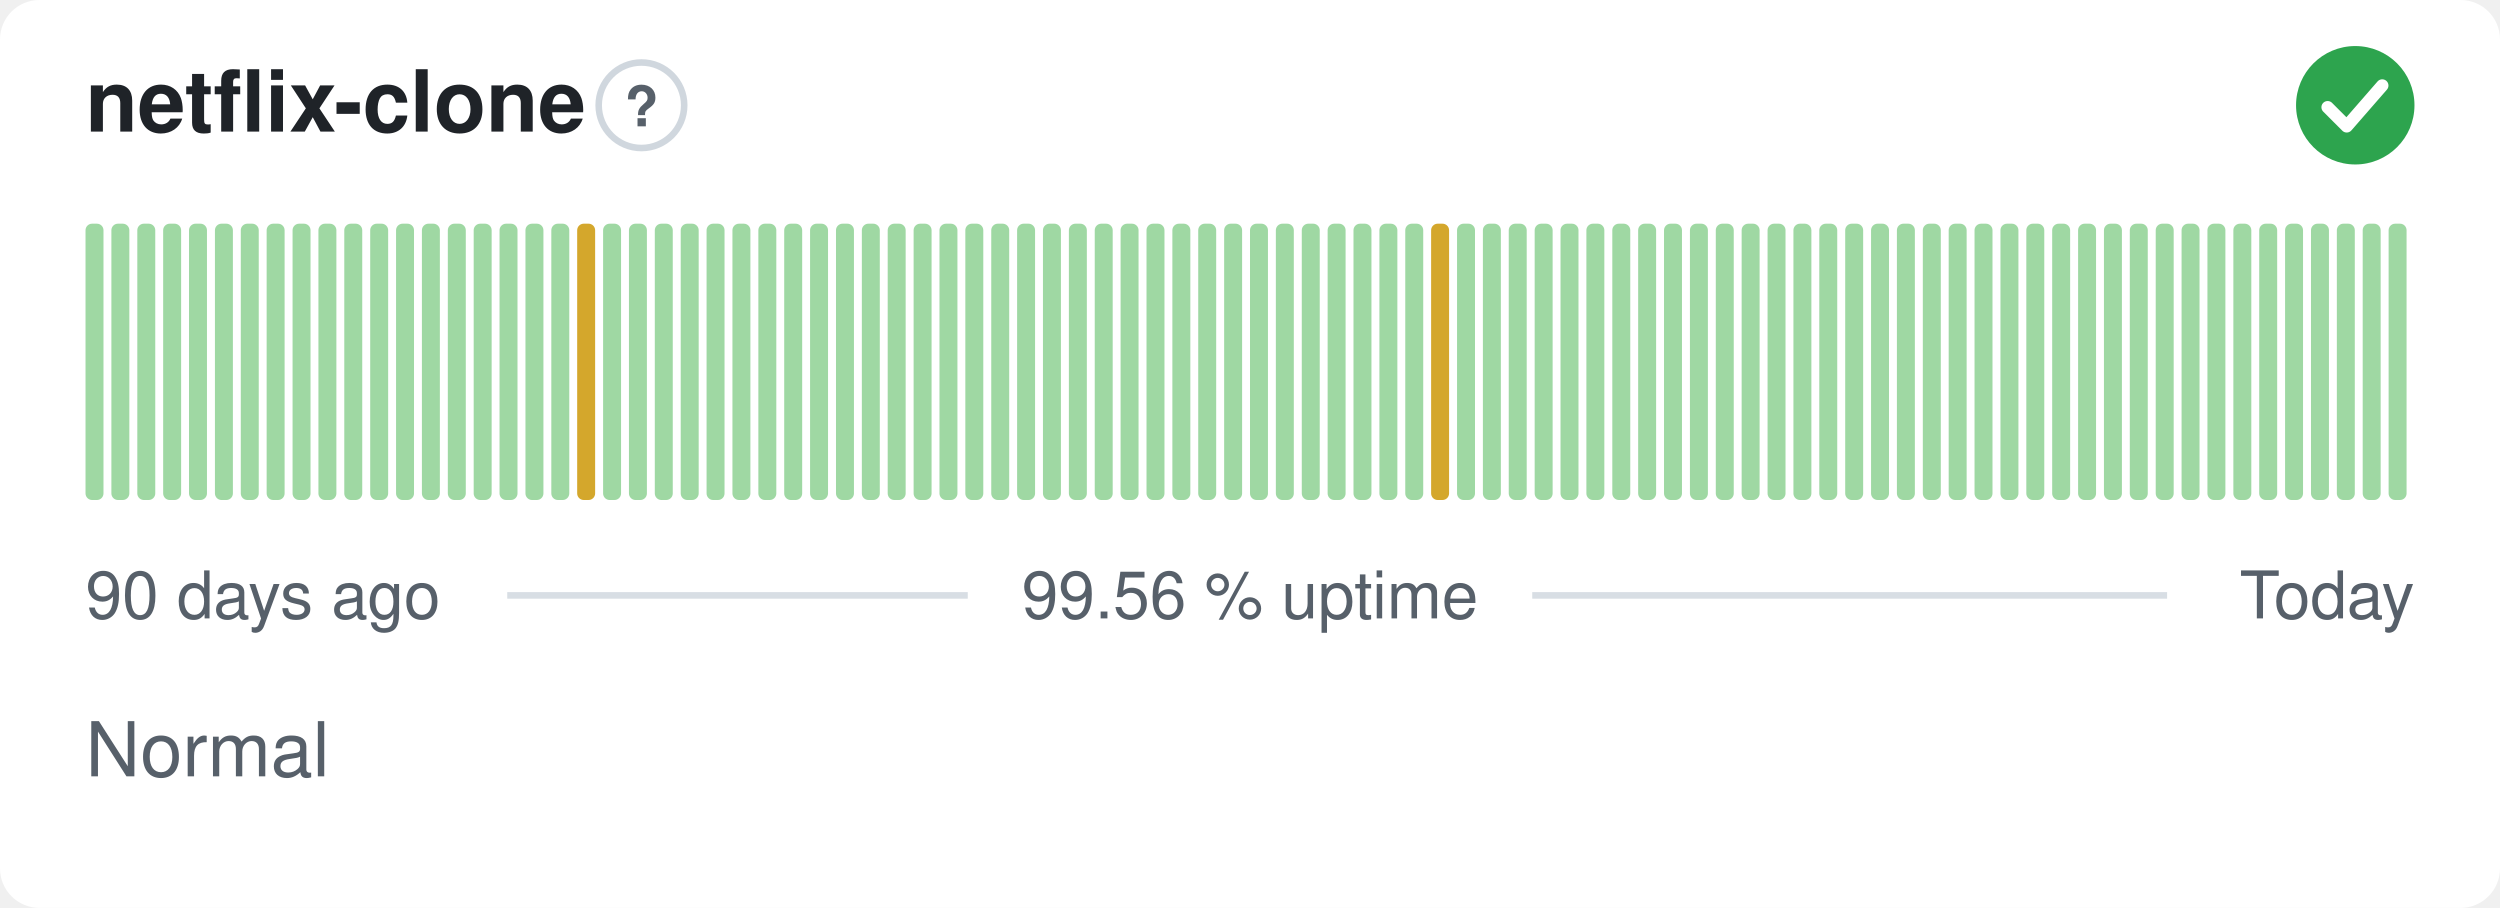
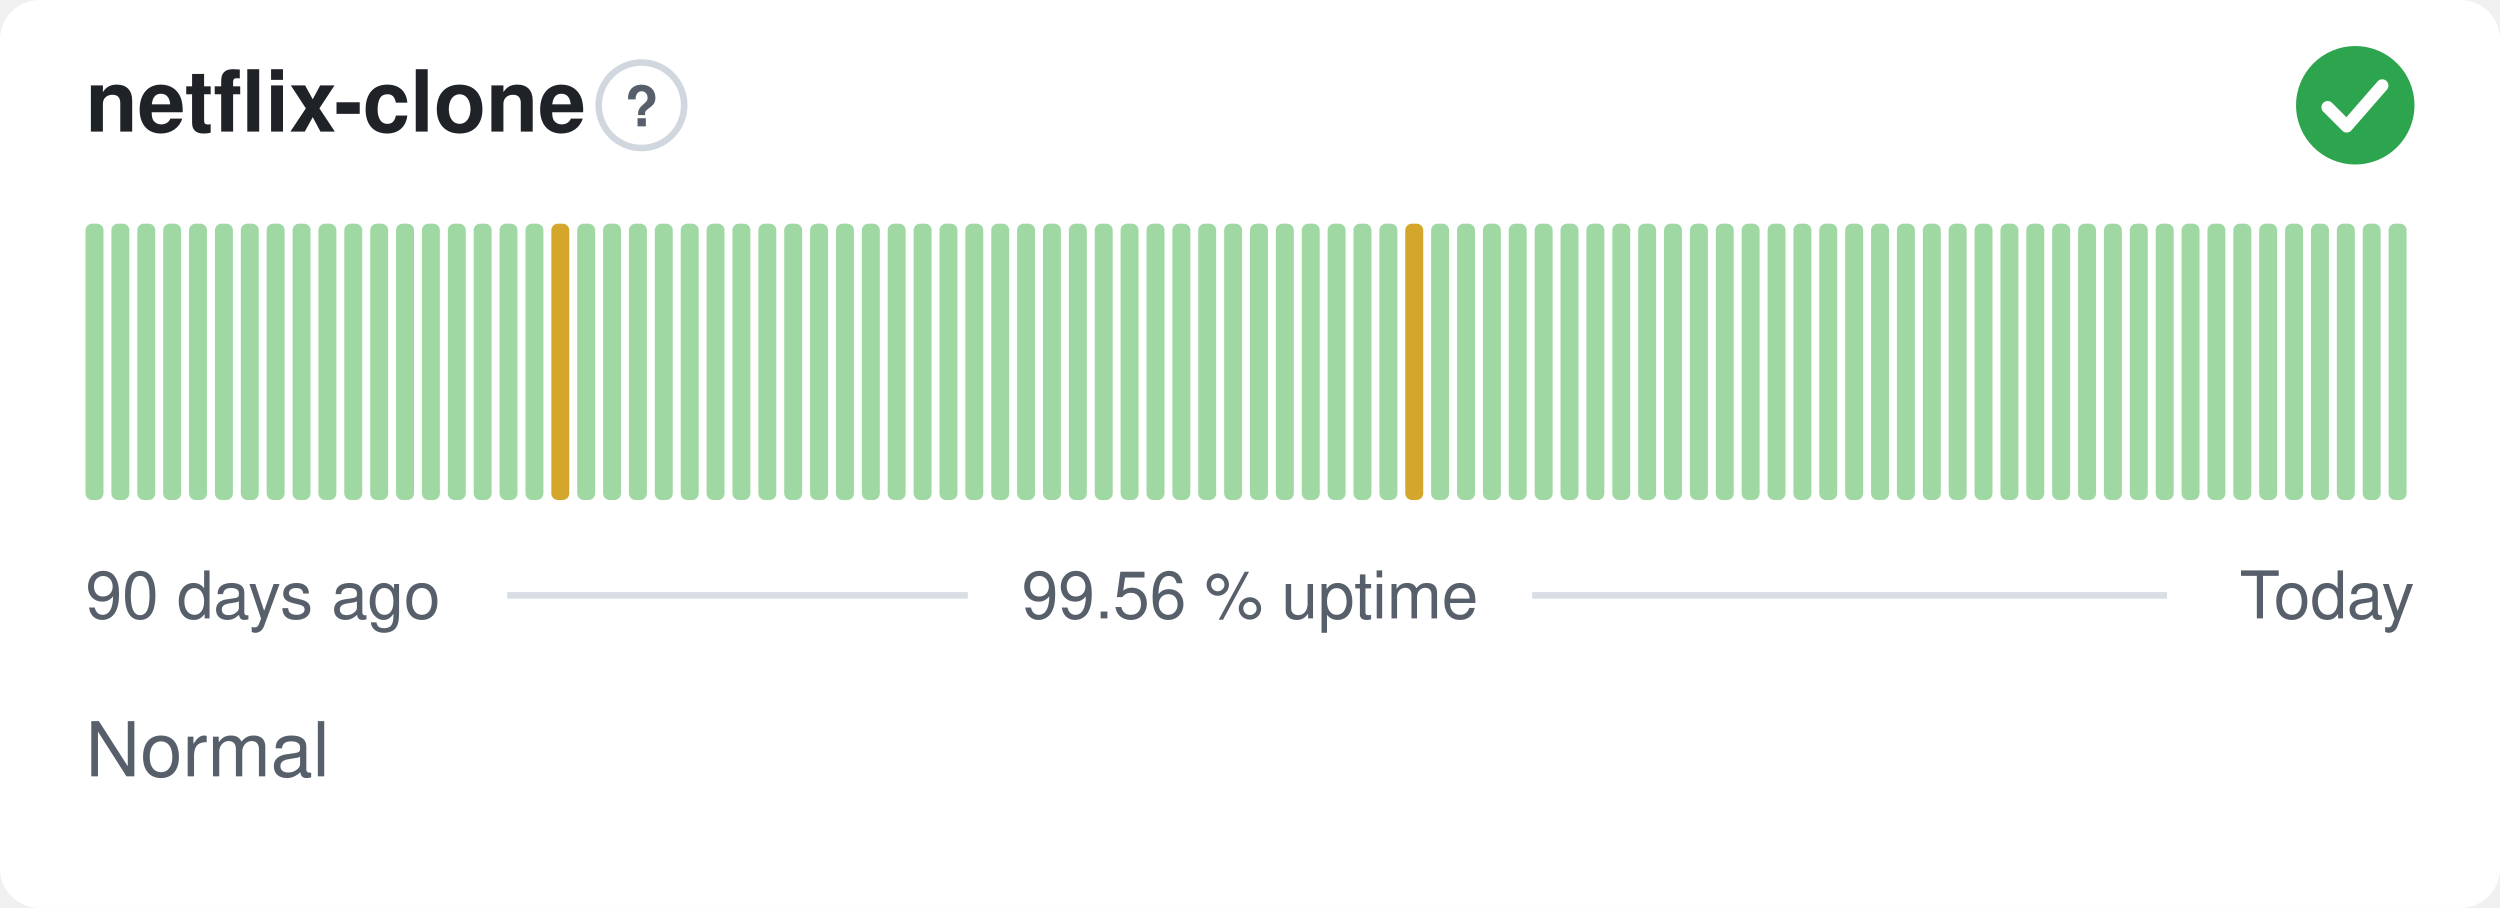
<svg xmlns="http://www.w3.org/2000/svg" width="380" height="138" viewBox="0 0 380 138" role="img" aria-label="netflix-clone: Normal, 99.56 % uptime over the last 90 days" font-family="-apple-system,BlinkMacSystemFont,'Segoe UI',Helvetica,Arial,sans-serif">
  <style>
    @media (prefers-color-scheme: dark) {
      .bg { fill: #0d1117 }
      .title { fill: #e6edf3 }
      .muted { fill: #8b949e }
      .hint { stroke: #30363d }
      .rule { stroke: #30363d }
      .nodata { fill: #21262d }
    }
  </style>
  <rect class="bg" width="380" height="138" rx="6" fill="#ffffff" />
  <text class="title" x="13" y="20" font-size="13" font-weight="600" fill="#1f2328">netflix-clone</text>
  <circle class="hint" cx="97.5" cy="16" r="6.5" fill="none" stroke="#d0d7de" stroke-width="1" />
  <text class="muted" x="97.5" y="19.2" text-anchor="middle" font-size="8.5" font-weight="700" fill="#57606a">?</text>
  <circle cx="358" cy="16" r="9" fill="#2da44e" />
  <path d="M353.80 16.30l2.90 2.90 5.40 -6.20" fill="none" stroke="#fff" stroke-width="1.89" stroke-linecap="round" stroke-linejoin="round" />
  <rect x="13.00" y="34.00" width="2.73" height="42.00" rx="1" fill="#9fd8a3" />
  <rect x="16.93" y="34.00" width="2.73" height="42.00" rx="1" fill="#9fd8a3" />
  <rect x="20.87" y="34.00" width="2.73" height="42.00" rx="1" fill="#9fd8a3" />
  <rect x="24.80" y="34.00" width="2.73" height="42.00" rx="1" fill="#9fd8a3" />
  <rect x="28.73" y="34.00" width="2.73" height="42.00" rx="1" fill="#9fd8a3" />
  <rect x="32.67" y="34.00" width="2.73" height="42.00" rx="1" fill="#9fd8a3" />
  <rect x="36.60" y="34.00" width="2.73" height="42.00" rx="1" fill="#9fd8a3" />
  <rect x="40.53" y="34.00" width="2.73" height="42.00" rx="1" fill="#9fd8a3" />
  <rect x="44.47" y="34.00" width="2.73" height="42.00" rx="1" fill="#9fd8a3" />
  <rect x="48.40" y="34.00" width="2.73" height="42.00" rx="1" fill="#9fd8a3" />
  <rect x="52.33" y="34.00" width="2.73" height="42.00" rx="1" fill="#9fd8a3" />
  <rect x="56.27" y="34.00" width="2.73" height="42.00" rx="1" fill="#9fd8a3" />
  <rect x="60.20" y="34.00" width="2.73" height="42.00" rx="1" fill="#9fd8a3" />
  <rect x="64.13" y="34.00" width="2.73" height="42.00" rx="1" fill="#9fd8a3" />
  <rect x="68.07" y="34.00" width="2.73" height="42.00" rx="1" fill="#9fd8a3" />
  <rect x="72.00" y="34.00" width="2.73" height="42.00" rx="1" fill="#9fd8a3" />
  <rect x="75.93" y="34.00" width="2.73" height="42.00" rx="1" fill="#9fd8a3" />
  <rect x="79.87" y="34.00" width="2.73" height="42.00" rx="1" fill="#9fd8a3" />
-   <rect x="83.80" y="34.00" width="2.73" height="42.00" rx="1" fill="#9fd8a3" />
-   <rect x="87.73" y="34.00" width="2.73" height="42.00" rx="1" fill="#d4a72c" />
+   <rect x="83.80" y="34.00" width="2.73" height="42.00" rx="1" fill="#d4a72c" />
+   <rect x="87.73" y="34.00" width="2.73" height="42.00" rx="1" fill="#9fd8a3" />
  <rect x="91.67" y="34.00" width="2.73" height="42.00" rx="1" fill="#9fd8a3" />
  <rect x="95.60" y="34.00" width="2.73" height="42.00" rx="1" fill="#9fd8a3" />
  <rect x="99.53" y="34.00" width="2.73" height="42.00" rx="1" fill="#9fd8a3" />
  <rect x="103.47" y="34.00" width="2.73" height="42.00" rx="1" fill="#9fd8a3" />
  <rect x="107.40" y="34.00" width="2.73" height="42.00" rx="1" fill="#9fd8a3" />
  <rect x="111.33" y="34.00" width="2.73" height="42.00" rx="1" fill="#9fd8a3" />
  <rect x="115.27" y="34.00" width="2.73" height="42.00" rx="1" fill="#9fd8a3" />
  <rect x="119.20" y="34.00" width="2.73" height="42.00" rx="1" fill="#9fd8a3" />
  <rect x="123.13" y="34.00" width="2.73" height="42.00" rx="1" fill="#9fd8a3" />
  <rect x="127.07" y="34.00" width="2.73" height="42.00" rx="1" fill="#9fd8a3" />
  <rect x="131.00" y="34.00" width="2.73" height="42.00" rx="1" fill="#9fd8a3" />
  <rect x="134.93" y="34.00" width="2.73" height="42.00" rx="1" fill="#9fd8a3" />
  <rect x="138.87" y="34.00" width="2.73" height="42.00" rx="1" fill="#9fd8a3" />
  <rect x="142.80" y="34.00" width="2.73" height="42.00" rx="1" fill="#9fd8a3" />
  <rect x="146.73" y="34.00" width="2.73" height="42.00" rx="1" fill="#9fd8a3" />
  <rect x="150.67" y="34.00" width="2.73" height="42.00" rx="1" fill="#9fd8a3" />
  <rect x="154.60" y="34.00" width="2.73" height="42.00" rx="1" fill="#9fd8a3" />
  <rect x="158.53" y="34.00" width="2.73" height="42.00" rx="1" fill="#9fd8a3" />
  <rect x="162.47" y="34.00" width="2.73" height="42.00" rx="1" fill="#9fd8a3" />
  <rect x="166.40" y="34.00" width="2.73" height="42.00" rx="1" fill="#9fd8a3" />
  <rect x="170.33" y="34.00" width="2.73" height="42.00" rx="1" fill="#9fd8a3" />
  <rect x="174.27" y="34.00" width="2.73" height="42.00" rx="1" fill="#9fd8a3" />
  <rect x="178.20" y="34.00" width="2.73" height="42.00" rx="1" fill="#9fd8a3" />
  <rect x="182.13" y="34.00" width="2.73" height="42.00" rx="1" fill="#9fd8a3" />
  <rect x="186.07" y="34.00" width="2.73" height="42.00" rx="1" fill="#9fd8a3" />
  <rect x="190.00" y="34.00" width="2.73" height="42.00" rx="1" fill="#9fd8a3" />
  <rect x="193.93" y="34.00" width="2.73" height="42.00" rx="1" fill="#9fd8a3" />
  <rect x="197.87" y="34.00" width="2.73" height="42.00" rx="1" fill="#9fd8a3" />
  <rect x="201.80" y="34.00" width="2.73" height="42.00" rx="1" fill="#9fd8a3" />
  <rect x="205.73" y="34.00" width="2.73" height="42.00" rx="1" fill="#9fd8a3" />
  <rect x="209.67" y="34.00" width="2.73" height="42.00" rx="1" fill="#9fd8a3" />
-   <rect x="213.60" y="34.00" width="2.73" height="42.00" rx="1" fill="#9fd8a3" />
-   <rect x="217.53" y="34.00" width="2.73" height="42.00" rx="1" fill="#d4a72c" />
+   <rect x="213.60" y="34.00" width="2.73" height="42.00" rx="1" fill="#d4a72c" />
+   <rect x="217.53" y="34.00" width="2.73" height="42.00" rx="1" fill="#9fd8a3" />
  <rect x="221.47" y="34.00" width="2.73" height="42.00" rx="1" fill="#9fd8a3" />
  <rect x="225.40" y="34.00" width="2.73" height="42.00" rx="1" fill="#9fd8a3" />
  <rect x="229.33" y="34.00" width="2.73" height="42.00" rx="1" fill="#9fd8a3" />
  <rect x="233.27" y="34.00" width="2.73" height="42.00" rx="1" fill="#9fd8a3" />
  <rect x="237.20" y="34.00" width="2.73" height="42.00" rx="1" fill="#9fd8a3" />
  <rect x="241.13" y="34.00" width="2.73" height="42.00" rx="1" fill="#9fd8a3" />
  <rect x="245.07" y="34.00" width="2.73" height="42.00" rx="1" fill="#9fd8a3" />
  <rect x="249.00" y="34.00" width="2.73" height="42.00" rx="1" fill="#9fd8a3" />
  <rect x="252.93" y="34.00" width="2.73" height="42.00" rx="1" fill="#9fd8a3" />
  <rect x="256.87" y="34.00" width="2.73" height="42.00" rx="1" fill="#9fd8a3" />
  <rect x="260.80" y="34.00" width="2.73" height="42.00" rx="1" fill="#9fd8a3" />
  <rect x="264.73" y="34.00" width="2.73" height="42.00" rx="1" fill="#9fd8a3" />
  <rect x="268.67" y="34.00" width="2.73" height="42.00" rx="1" fill="#9fd8a3" />
  <rect x="272.60" y="34.00" width="2.73" height="42.00" rx="1" fill="#9fd8a3" />
  <rect x="276.53" y="34.00" width="2.73" height="42.00" rx="1" fill="#9fd8a3" />
  <rect x="280.47" y="34.00" width="2.73" height="42.00" rx="1" fill="#9fd8a3" />
  <rect x="284.40" y="34.00" width="2.73" height="42.00" rx="1" fill="#9fd8a3" />
  <rect x="288.33" y="34.00" width="2.73" height="42.00" rx="1" fill="#9fd8a3" />
  <rect x="292.27" y="34.00" width="2.73" height="42.00" rx="1" fill="#9fd8a3" />
  <rect x="296.20" y="34.00" width="2.73" height="42.00" rx="1" fill="#9fd8a3" />
  <rect x="300.13" y="34.00" width="2.73" height="42.00" rx="1" fill="#9fd8a3" />
  <rect x="304.07" y="34.00" width="2.73" height="42.00" rx="1" fill="#9fd8a3" />
  <rect x="308.00" y="34.00" width="2.73" height="42.00" rx="1" fill="#9fd8a3" />
  <rect x="311.93" y="34.00" width="2.73" height="42.00" rx="1" fill="#9fd8a3" />
  <rect x="315.87" y="34.00" width="2.73" height="42.00" rx="1" fill="#9fd8a3" />
  <rect x="319.80" y="34.00" width="2.73" height="42.00" rx="1" fill="#9fd8a3" />
  <rect x="323.73" y="34.00" width="2.73" height="42.00" rx="1" fill="#9fd8a3" />
  <rect x="327.67" y="34.00" width="2.73" height="42.00" rx="1" fill="#9fd8a3" />
  <rect x="331.60" y="34.00" width="2.73" height="42.00" rx="1" fill="#9fd8a3" />
  <rect x="335.53" y="34.00" width="2.73" height="42.00" rx="1" fill="#9fd8a3" />
  <rect x="339.47" y="34.00" width="2.73" height="42.00" rx="1" fill="#9fd8a3" />
  <rect x="343.40" y="34.00" width="2.73" height="42.00" rx="1" fill="#9fd8a3" />
  <rect x="347.33" y="34.00" width="2.73" height="42.00" rx="1" fill="#9fd8a3" />
  <rect x="351.27" y="34.00" width="2.73" height="42.00" rx="1" fill="#9fd8a3" />
  <rect x="355.20" y="34.00" width="2.73" height="42.00" rx="1" fill="#9fd8a3" />
  <rect x="359.13" y="34.00" width="2.73" height="42.00" rx="1" fill="#9fd8a3" />
  <rect x="363.07" y="34.00" width="2.73" height="42.00" rx="1" fill="#9fd8a3" />
  <text class="muted" x="13" y="94" font-size="10" fill="#57606a">90 days ago</text>
  <text class="muted" x="190" y="94" text-anchor="middle" font-size="10" fill="#57606a">99.56 % uptime</text>
  <text class="muted" x="367" y="94" text-anchor="end" font-size="10" fill="#57606a">Today</text>
  <line class="rule" x1="77.1" y1="90.5" x2="147.1" y2="90.5" stroke="#d8dee4" stroke-width="1" />
  <line class="rule" x1="232.9" y1="90.5" x2="329.4" y2="90.5" stroke="#d8dee4" stroke-width="1" />
  <text class="muted" x="13" y="118" font-size="11.5" fill="#57606a">Normal</text>
</svg>
